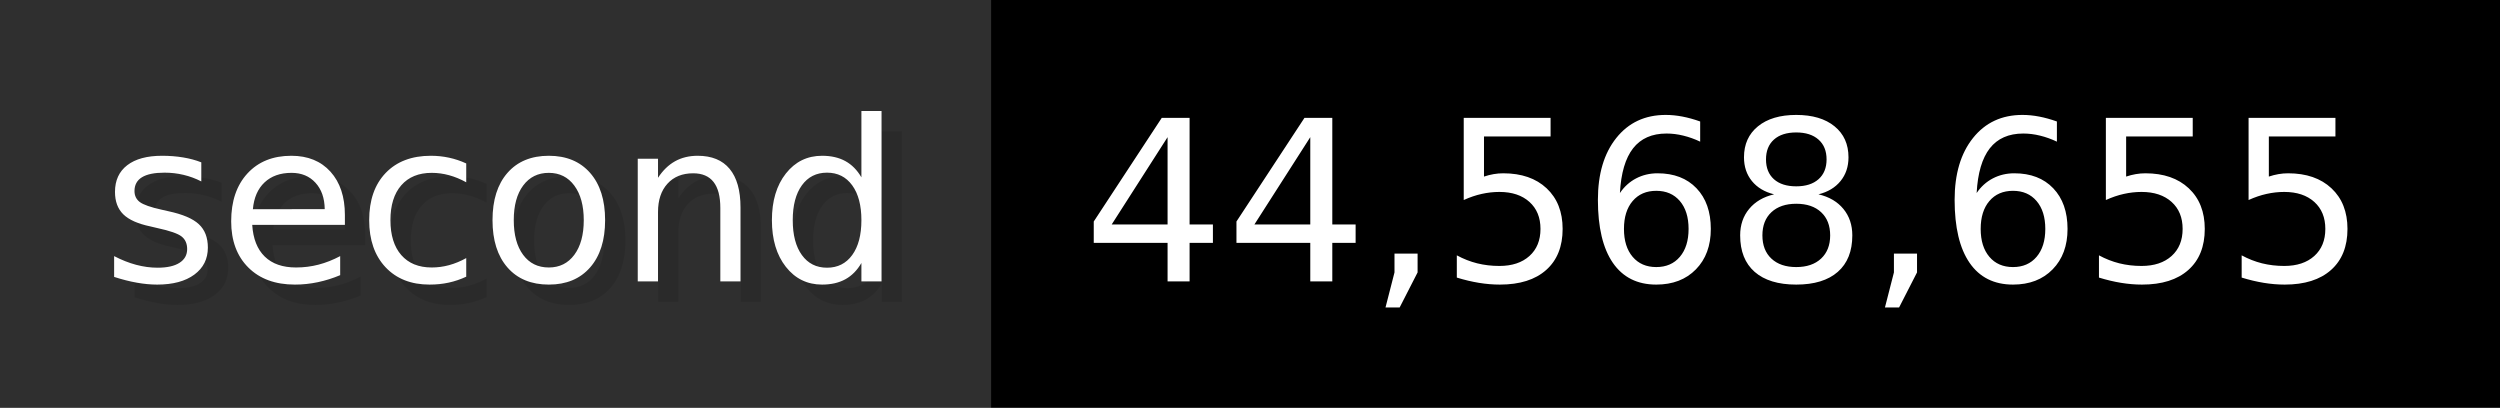
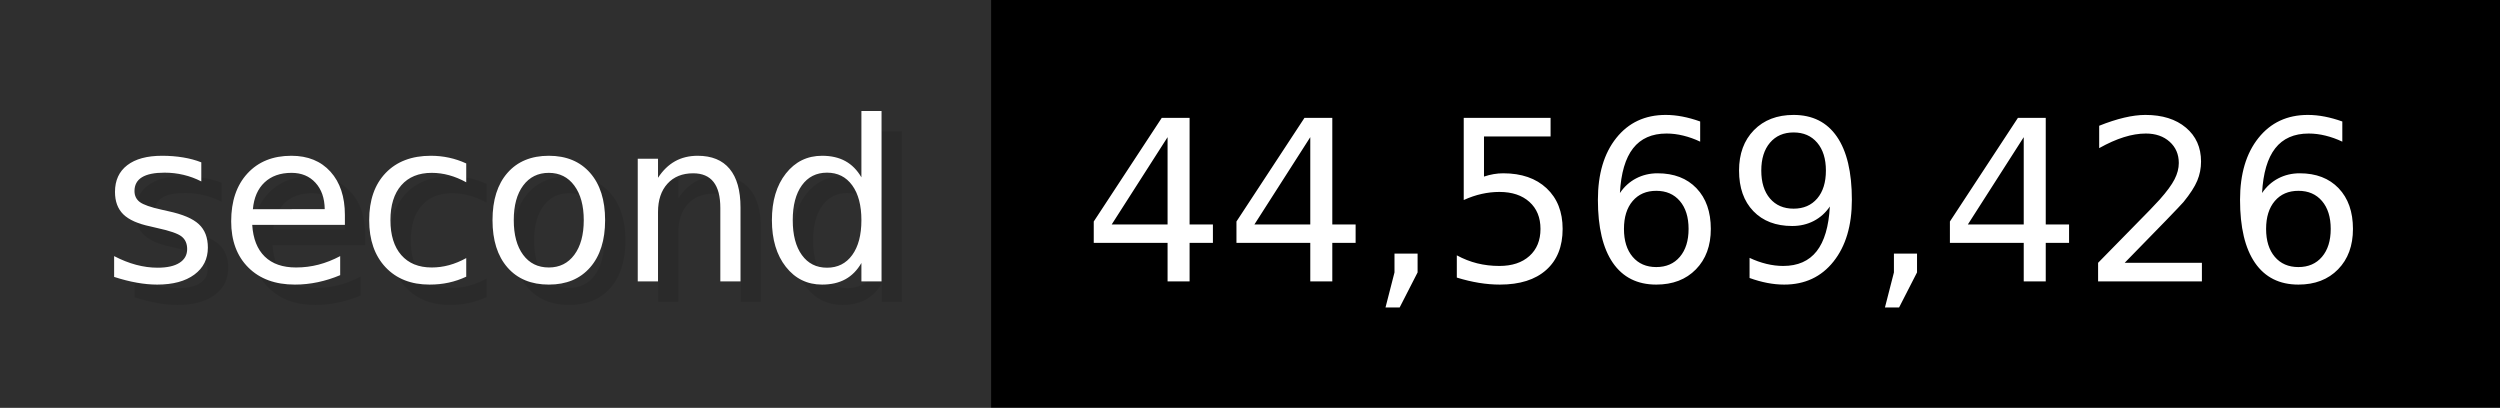
- <svg xmlns="http://www.w3.org/2000/svg" width="122.6" height="20" viewBox="0 0 1226 200" role="img" aria-label="second: 44,568,655">
+ <svg xmlns="http://www.w3.org/2000/svg" width="122.6" height="20" viewBox="0 0 1226 200" role="img" aria-label="second: 44,569,426">
  <g>
    <rect fill="#2F2F2F" width="486" height="200" />
    <rect fill="#" x="486" width="740" height="200" />
  </g>
  <g aria-hidden="true" fill="#fff" text-anchor="start" font-family="Verdana,DejaVu Sans,sans-serif" font-size="110">
    <text x="60" y="148" textLength="386" fill="#000" opacity="0.1">second</text>
    <text x="50" y="138" textLength="386">second</text>
-     <text x="541" y="148" textLength="640" fill="#000" opacity="0.1">44,568,655</text>
-     <text x="531" y="138" textLength="640">44,568,655</text>
+     <text x="541" y="148" textLength="640" fill="#000" opacity="0.1">44,569,426</text>
+     <text x="531" y="138" textLength="640">44,569,426</text>
  </g>
</svg>
